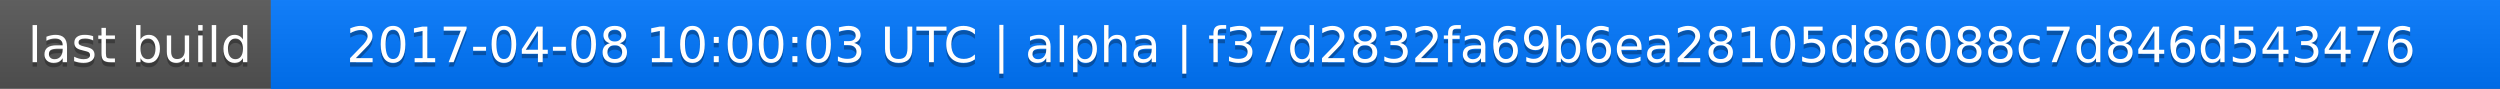
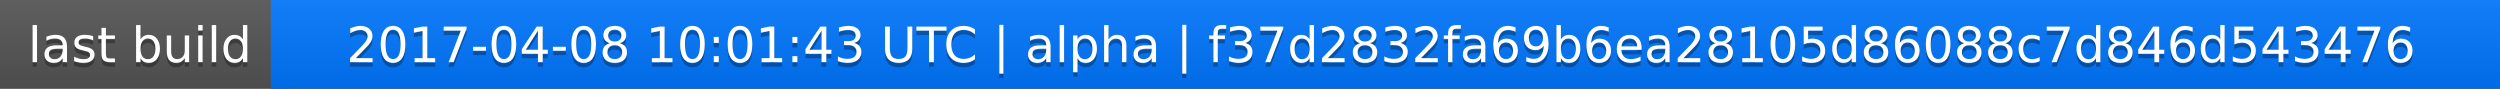
<svg xmlns="http://www.w3.org/2000/svg" width="563" height="20">
  <linearGradient id="a" x2="0" y2="100%">
    <stop offset="0" stop-color="#bbb" stop-opacity=".1" />
    <stop offset="1" stop-opacity=".1" />
  </linearGradient>
  <rect rx="0" width="563" height="20" fill="#555" />
  <rect rx="0" x="61" width="502" height="20" fill="#07f" />
  <path fill="#07f" d="M61 0h4v20h-4z" />
  <rect rx="0" width="563" height="20" fill="url(#a)" />
  <g fill="#fff" text-anchor="middle" font-family="DejaVu Sans,Verdana,Geneva,sans-serif" font-size="11">
    <text x="31.5" y="15" fill="#010101" fill-opacity=".3">last build</text>
    <text x="31.5" y="14">last build</text>
-     <text x="311" y="15" fill="#010101" fill-opacity=".3">2017-04-08 10:00:03 UTC | alpha | f37d2832fa69b6ea28105d86088c7d846d543476</text>
-     <text x="311" y="14">2017-04-08 10:00:03 UTC | alpha | f37d2832fa69b6ea28105d86088c7d846d543476</text>
+     <text x="311" y="15" fill="#010101" fill-opacity=".3">2017-04-08 10:01:43 UTC | alpha | f37d2832fa69b6ea28105d86088c7d846d543476</text>
+     <text x="311" y="14">2017-04-08 10:01:43 UTC | alpha | f37d2832fa69b6ea28105d86088c7d846d543476</text>
  </g>
</svg>
